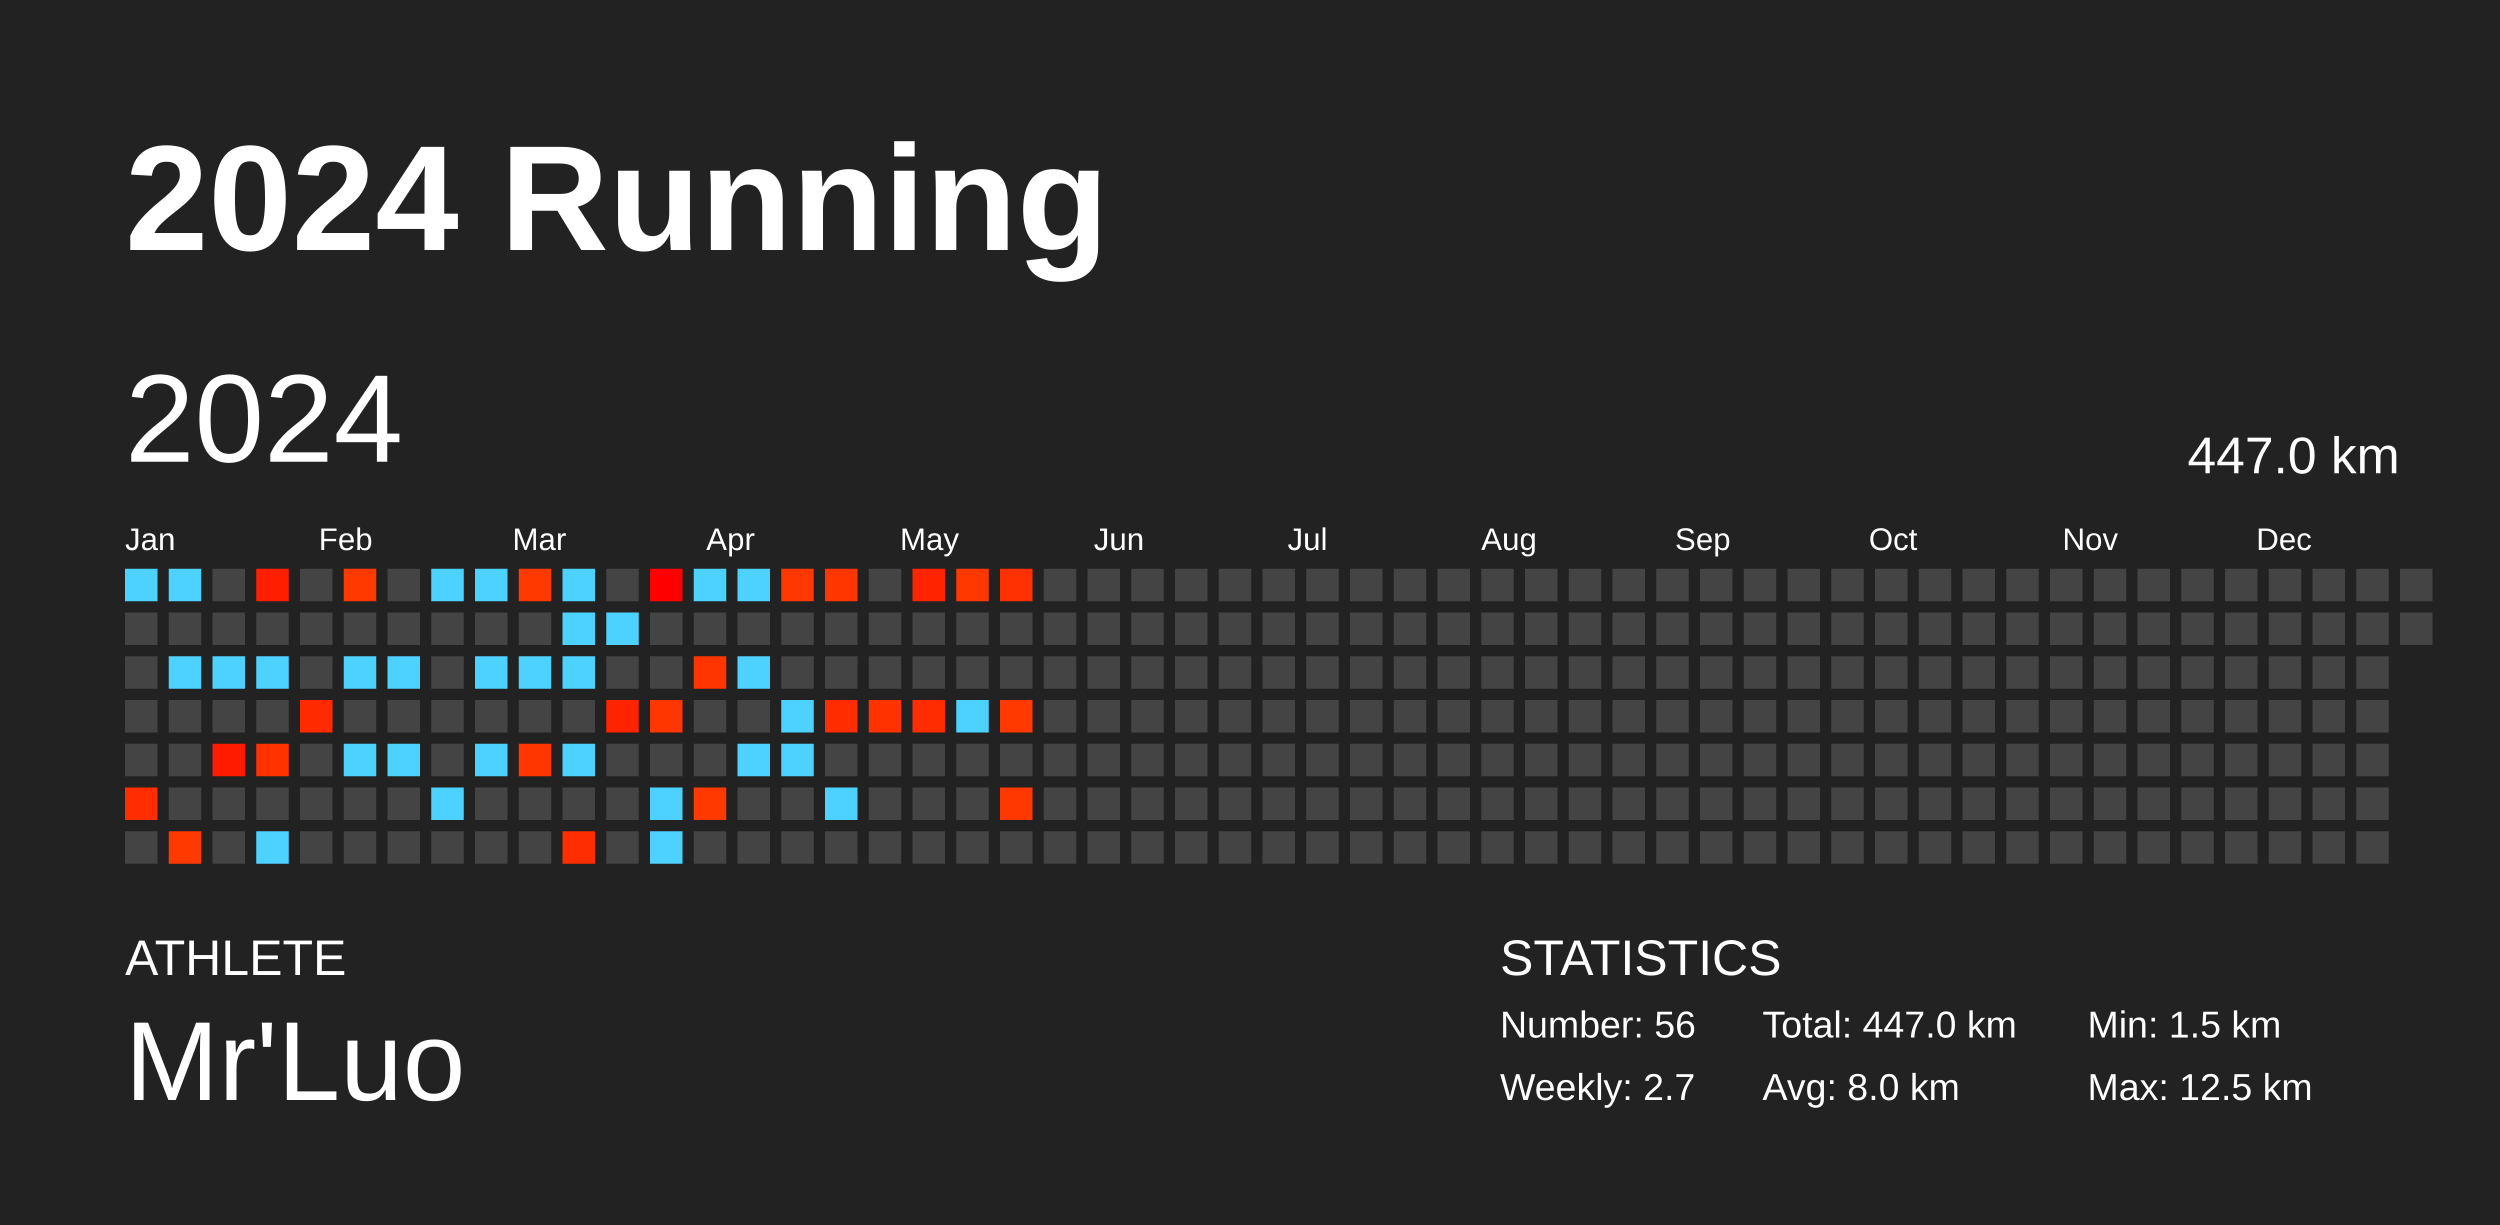
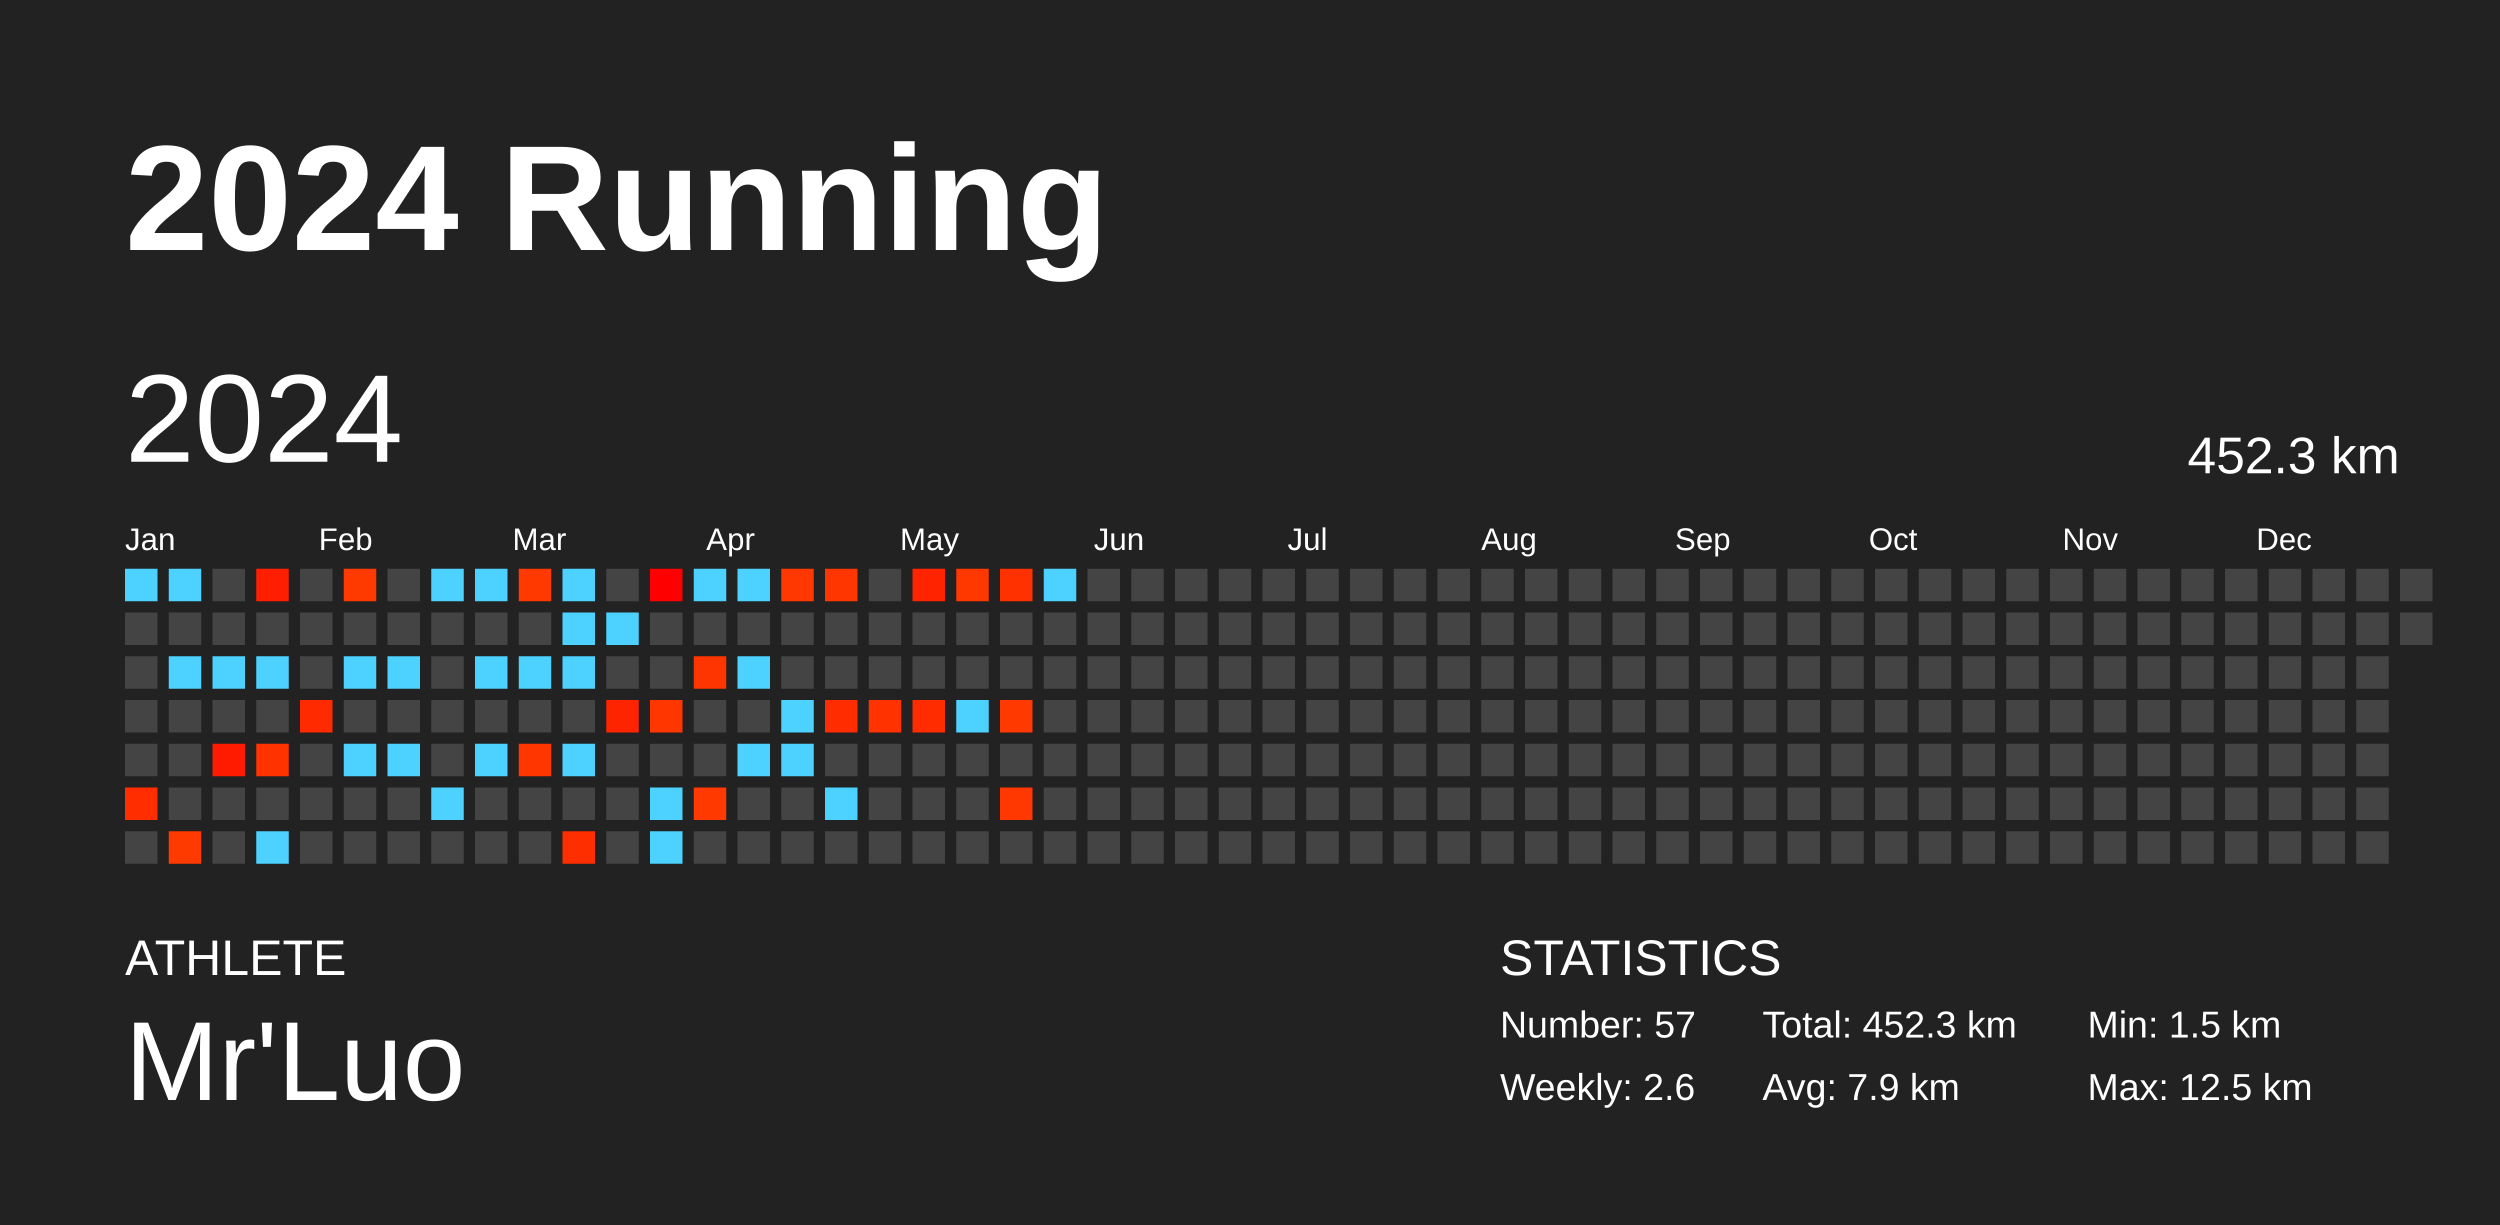
<svg xmlns="http://www.w3.org/2000/svg" baseProfile="full" height="98mm" version="1.1" viewBox="0,0,200,98" width="200mm">
  <defs />
  <rect fill="#222222" height="98" width="200" x="0" y="0" />
  <text fill="#FFFFFF" style="font-size:12px; font-family:Arial; font-weight:bold;" x="10" y="20">2024 Running</text>
  <text fill="#FFFFFF" style="font-size:4px; font-family:Arial" x="10" y="78">ATHLETE</text>
  <text fill="#FFFFFF" style="font-size:9px; font-family:Arial" x="10" y="88">Mr'Luo</text>
  <text fill="#FFFFFF" style="font-size:4px; font-family:Arial" x="120" y="78">STATISTICS</text>
-   <text fill="#FFFFFF" style="font-size:3px; font-family:Arial" x="120" y="83">Number: 56</text>
-   <text fill="#FFFFFF" style="font-size:3px; font-family:Arial" x="120" y="88">Weekly: 2.7</text>
-   <text fill="#FFFFFF" style="font-size:3px; font-family:Arial" x="141" y="83">Total: 447.0 km</text>
-   <text fill="#FFFFFF" style="font-size:3px; font-family:Arial" x="141" y="88">Avg: 8.0 km</text>
+   <text fill="#FFFFFF" style="font-size:3px; font-family:Arial" x="120" y="83">Number: 57</text>
+   <text fill="#FFFFFF" style="font-size:3px; font-family:Arial" x="120" y="88">Weekly: 2.6</text>
+   <text fill="#FFFFFF" style="font-size:3px; font-family:Arial" x="141" y="83">Total: 452.3 km</text>
+   <text fill="#FFFFFF" style="font-size:3px; font-family:Arial" x="141" y="88">Avg: 7.9 km</text>
  <text fill="#FFFFFF" style="font-size:3px; font-family:Arial" x="167" y="83">Min: 1.5 km</text>
  <text fill="#FFFFFF" style="font-size:3px; font-family:Arial" x="167" y="88">Max: 12.5 km</text>
  <text dominant-baseline="hanging" fill="#FFFFFF" style="font-size:10.0px; font-family:Arial;" x="10" y="30">2024</text>
-   <text dominant-baseline="hanging" fill="#FFFFFF" style="font-size:4.125px; font-family:Arial;" x="175" y="35">447.0 km</text>
+   <text dominant-baseline="hanging" fill="#FFFFFF" style="font-size:4.125px; font-family:Arial;" x="175" y="35">452.3 km</text>
  <text fill="#FFFFFF" style="font-size:2.5px; font-family:Arial" x="10.0" y="44">Jan</text>
  <text fill="#FFFFFF" style="font-size:2.5px; font-family:Arial" x="25.5" y="44">Feb</text>
  <text fill="#FFFFFF" style="font-size:2.5px; font-family:Arial" x="41.0" y="44">Mar</text>
  <text fill="#FFFFFF" style="font-size:2.5px; font-family:Arial" x="56.5" y="44">Apr</text>
  <text fill="#FFFFFF" style="font-size:2.5px; font-family:Arial" x="72.0" y="44">May</text>
  <text fill="#FFFFFF" style="font-size:2.5px; font-family:Arial" x="87.5" y="44">Jun</text>
  <text fill="#FFFFFF" style="font-size:2.5px; font-family:Arial" x="103.0" y="44">Jul</text>
  <text fill="#FFFFFF" style="font-size:2.5px; font-family:Arial" x="118.5" y="44">Aug</text>
  <text fill="#FFFFFF" style="font-size:2.5px; font-family:Arial" x="134.0" y="44">Sep</text>
  <text fill="#FFFFFF" style="font-size:2.5px; font-family:Arial" x="149.5" y="44">Oct</text>
  <text fill="#FFFFFF" style="font-size:2.5px; font-family:Arial" x="165.0" y="44">Nov</text>
  <text fill="#FFFFFF" style="font-size:2.5px; font-family:Arial" x="180.5" y="44">Dec</text>
  <rect fill="#4dd2ff" height="2.6" width="2.6" x="10.0" y="45.5" />
  <rect fill="#444444" height="2.6" width="2.6" x="10.0" y="49.0" />
  <rect fill="#444444" height="2.6" width="2.6" x="10.0" y="52.5" />
  <rect fill="#444444" height="2.6" width="2.6" x="10.0" y="56.0" />
  <rect fill="#444444" height="2.6" width="2.6" x="10.0" y="59.5" />
  <rect fill="#ff2d00" height="2.6" width="2.6" x="10.0" y="63.0" />
  <rect fill="#444444" height="2.6" width="2.6" x="10.0" y="66.5" />
  <rect fill="#4dd2ff" height="2.6" width="2.6" x="13.5" y="45.5" />
  <rect fill="#444444" height="2.6" width="2.6" x="13.5" y="49.0" />
  <rect fill="#4dd2ff" height="2.6" width="2.6" x="13.5" y="52.5" />
  <rect fill="#444444" height="2.6" width="2.6" x="13.5" y="56.0" />
  <rect fill="#444444" height="2.6" width="2.6" x="13.5" y="59.5" />
  <rect fill="#444444" height="2.6" width="2.6" x="13.5" y="63.0" />
  <rect fill="#ff3a00" height="2.6" width="2.6" x="13.5" y="66.5" />
  <rect fill="#444444" height="2.6" width="2.6" x="17.0" y="45.5" />
  <rect fill="#444444" height="2.6" width="2.6" x="17.0" y="49.0" />
  <rect fill="#4dd2ff" height="2.6" width="2.6" x="17.0" y="52.5" />
  <rect fill="#444444" height="2.6" width="2.6" x="17.0" y="56.0" />
  <rect fill="#ff1b00" height="2.6" width="2.6" x="17.0" y="59.5" />
  <rect fill="#444444" height="2.6" width="2.6" x="17.0" y="63.0" />
  <rect fill="#444444" height="2.6" width="2.6" x="17.0" y="66.5" />
  <rect fill="#ff1e00" height="2.6" width="2.6" x="20.5" y="45.5" />
  <rect fill="#444444" height="2.6" width="2.6" x="20.5" y="49.0" />
  <rect fill="#4dd2ff" height="2.6" width="2.6" x="20.5" y="52.5" />
  <rect fill="#444444" height="2.6" width="2.6" x="20.5" y="56.0" />
  <rect fill="#ff3200" height="2.6" width="2.6" x="20.5" y="59.5" />
  <rect fill="#444444" height="2.6" width="2.6" x="20.5" y="63.0" />
  <rect fill="#4dd2ff" height="2.6" width="2.6" x="20.5" y="66.5" />
  <rect fill="#444444" height="2.6" width="2.6" x="24.0" y="45.5" />
  <rect fill="#444444" height="2.6" width="2.6" x="24.0" y="49.0" />
  <rect fill="#444444" height="2.6" width="2.6" x="24.0" y="52.5" />
  <rect fill="#ff2a00" height="2.6" width="2.6" x="24.0" y="56.0" />
  <rect fill="#444444" height="2.6" width="2.6" x="24.0" y="59.5" />
  <rect fill="#444444" height="2.6" width="2.6" x="24.0" y="63.0" />
  <rect fill="#444444" height="2.6" width="2.6" x="24.0" y="66.5" />
  <rect fill="#ff3a00" height="2.6" width="2.6" x="27.5" y="45.5" />
  <rect fill="#444444" height="2.6" width="2.6" x="27.5" y="49.0" />
  <rect fill="#4dd2ff" height="2.6" width="2.6" x="27.5" y="52.5" />
  <rect fill="#444444" height="2.6" width="2.6" x="27.5" y="56.0" />
  <rect fill="#4dd2ff" height="2.6" width="2.6" x="27.5" y="59.5" />
  <rect fill="#444444" height="2.6" width="2.6" x="27.5" y="63.0" />
  <rect fill="#444444" height="2.6" width="2.6" x="27.5" y="66.5" />
  <rect fill="#444444" height="2.6" width="2.6" x="31.0" y="45.5" />
  <rect fill="#444444" height="2.6" width="2.6" x="31.0" y="49.0" />
  <rect fill="#4dd2ff" height="2.6" width="2.6" x="31.0" y="52.5" />
  <rect fill="#444444" height="2.6" width="2.6" x="31.0" y="56.0" />
  <rect fill="#4dd2ff" height="2.6" width="2.6" x="31.0" y="59.5" />
  <rect fill="#444444" height="2.6" width="2.6" x="31.0" y="63.0" />
  <rect fill="#444444" height="2.6" width="2.6" x="31.0" y="66.5" />
  <rect fill="#4dd2ff" height="2.6" width="2.6" x="34.5" y="45.5" />
  <rect fill="#444444" height="2.6" width="2.6" x="34.5" y="49.0" />
  <rect fill="#444444" height="2.6" width="2.6" x="34.5" y="52.5" />
  <rect fill="#444444" height="2.6" width="2.6" x="34.5" y="56.0" />
  <rect fill="#444444" height="2.6" width="2.6" x="34.5" y="59.5" />
  <rect fill="#4dd2ff" height="2.6" width="2.6" x="34.5" y="63.0" />
  <rect fill="#444444" height="2.6" width="2.6" x="34.5" y="66.5" />
  <rect fill="#4dd2ff" height="2.6" width="2.6" x="38.0" y="45.5" />
  <rect fill="#444444" height="2.6" width="2.6" x="38.0" y="49.0" />
  <rect fill="#4dd2ff" height="2.6" width="2.6" x="38.0" y="52.5" />
  <rect fill="#444444" height="2.6" width="2.6" x="38.0" y="56.0" />
  <rect fill="#4dd2ff" height="2.6" width="2.6" x="38.0" y="59.5" />
  <rect fill="#444444" height="2.6" width="2.6" x="38.0" y="63.0" />
  <rect fill="#444444" height="2.6" width="2.6" x="38.0" y="66.5" />
  <rect fill="#ff3900" height="2.6" width="2.6" x="41.5" y="45.5" />
  <rect fill="#444444" height="2.6" width="2.6" x="41.5" y="49.0" />
  <rect fill="#4dd2ff" height="2.6" width="2.6" x="41.5" y="52.5" />
  <rect fill="#444444" height="2.6" width="2.6" x="41.5" y="56.0" />
  <rect fill="#ff3600" height="2.6" width="2.6" x="41.5" y="59.5" />
  <rect fill="#444444" height="2.6" width="2.6" x="41.5" y="63.0" />
  <rect fill="#444444" height="2.6" width="2.6" x="41.5" y="66.5" />
  <rect fill="#4dd2ff" height="2.6" width="2.6" x="45.0" y="45.5" />
  <rect fill="#4dd2ff" height="2.6" width="2.6" x="45.0" y="49.0" />
  <rect fill="#4dd2ff" height="2.6" width="2.6" x="45.0" y="52.5" />
  <rect fill="#444444" height="2.6" width="2.6" x="45.0" y="56.0" />
  <rect fill="#4dd2ff" height="2.6" width="2.6" x="45.0" y="59.5" />
  <rect fill="#444444" height="2.6" width="2.6" x="45.0" y="63.0" />
  <rect fill="#ff2e00" height="2.6" width="2.6" x="45.0" y="66.5" />
  <rect fill="#444444" height="2.6" width="2.6" x="48.5" y="45.5" />
  <rect fill="#4dd2ff" height="2.6" width="2.6" x="48.5" y="49.0" />
  <rect fill="#444444" height="2.6" width="2.6" x="48.5" y="52.5" />
  <rect fill="#ff2400" height="2.6" width="2.6" x="48.5" y="56.0" />
  <rect fill="#444444" height="2.6" width="2.6" x="48.5" y="59.5" />
  <rect fill="#444444" height="2.6" width="2.6" x="48.5" y="63.0" />
  <rect fill="#444444" height="2.6" width="2.6" x="48.5" y="66.5" />
  <rect fill="#ff0000" height="2.6" width="2.6" x="52.0" y="45.5" />
  <rect fill="#444444" height="2.6" width="2.6" x="52.0" y="49.0" />
  <rect fill="#444444" height="2.6" width="2.6" x="52.0" y="52.5" />
  <rect fill="#ff3600" height="2.6" width="2.6" x="52.0" y="56.0" />
  <rect fill="#444444" height="2.6" width="2.6" x="52.0" y="59.5" />
  <rect fill="#4dd2ff" height="2.6" width="2.6" x="52.0" y="63.0" />
  <rect fill="#4dd2ff" height="2.6" width="2.6" x="52.0" y="66.5" />
  <rect fill="#4dd2ff" height="2.6" width="2.6" x="55.5" y="45.5" />
  <rect fill="#444444" height="2.6" width="2.6" x="55.5" y="49.0" />
  <rect fill="#ff3500" height="2.6" width="2.6" x="55.5" y="52.5" />
  <rect fill="#444444" height="2.6" width="2.6" x="55.5" y="56.0" />
  <rect fill="#444444" height="2.6" width="2.6" x="55.5" y="59.5" />
  <rect fill="#ff3900" height="2.6" width="2.6" x="55.5" y="63.0" />
  <rect fill="#444444" height="2.6" width="2.6" x="55.5" y="66.5" />
  <rect fill="#4dd2ff" height="2.6" width="2.6" x="59.0" y="45.5" />
  <rect fill="#444444" height="2.6" width="2.6" x="59.0" y="49.0" />
  <rect fill="#4dd2ff" height="2.6" width="2.6" x="59.0" y="52.5" />
  <rect fill="#444444" height="2.6" width="2.6" x="59.0" y="56.0" />
  <rect fill="#4dd2ff" height="2.6" width="2.6" x="59.0" y="59.5" />
  <rect fill="#444444" height="2.6" width="2.6" x="59.0" y="63.0" />
  <rect fill="#444444" height="2.6" width="2.6" x="59.0" y="66.5" />
  <rect fill="#ff3700" height="2.6" width="2.6" x="62.5" y="45.5" />
  <rect fill="#444444" height="2.6" width="2.6" x="62.5" y="49.0" />
  <rect fill="#444444" height="2.6" width="2.6" x="62.5" y="52.5" />
  <rect fill="#4dd2ff" height="2.6" width="2.6" x="62.5" y="56.0" />
  <rect fill="#4dd2ff" height="2.6" width="2.6" x="62.5" y="59.5" />
  <rect fill="#444444" height="2.6" width="2.6" x="62.5" y="63.0" />
  <rect fill="#444444" height="2.6" width="2.6" x="62.5" y="66.5" />
  <rect fill="#ff3600" height="2.6" width="2.6" x="66.0" y="45.5" />
  <rect fill="#444444" height="2.6" width="2.6" x="66.0" y="49.0" />
  <rect fill="#444444" height="2.6" width="2.6" x="66.0" y="52.5" />
  <rect fill="#ff2c00" height="2.6" width="2.6" x="66.0" y="56.0" />
  <rect fill="#444444" height="2.6" width="2.6" x="66.0" y="59.5" />
  <rect fill="#4dd2ff" height="2.6" width="2.6" x="66.0" y="63.0" />
  <rect fill="#444444" height="2.6" width="2.6" x="66.0" y="66.5" />
  <rect fill="#444444" height="2.6" width="2.6" x="69.5" y="45.5" />
  <rect fill="#444444" height="2.6" width="2.6" x="69.5" y="49.0" />
  <rect fill="#444444" height="2.6" width="2.6" x="69.5" y="52.5" />
  <rect fill="#ff3200" height="2.6" width="2.6" x="69.5" y="56.0" />
  <rect fill="#444444" height="2.6" width="2.6" x="69.5" y="59.5" />
  <rect fill="#444444" height="2.6" width="2.6" x="69.5" y="63.0" />
  <rect fill="#444444" height="2.6" width="2.6" x="69.5" y="66.5" />
  <rect fill="#ff2300" height="2.6" width="2.6" x="73.0" y="45.5" />
  <rect fill="#444444" height="2.6" width="2.6" x="73.0" y="49.0" />
  <rect fill="#444444" height="2.6" width="2.6" x="73.0" y="52.5" />
  <rect fill="#ff2c00" height="2.6" width="2.6" x="73.0" y="56.0" />
  <rect fill="#444444" height="2.6" width="2.6" x="73.0" y="59.5" />
  <rect fill="#444444" height="2.6" width="2.6" x="73.0" y="63.0" />
  <rect fill="#444444" height="2.6" width="2.6" x="73.0" y="66.5" />
  <rect fill="#ff3800" height="2.6" width="2.6" x="76.5" y="45.5" />
  <rect fill="#444444" height="2.6" width="2.6" x="76.5" y="49.0" />
  <rect fill="#444444" height="2.6" width="2.6" x="76.5" y="52.5" />
  <rect fill="#4dd2ff" height="2.6" width="2.6" x="76.5" y="56.0" />
  <rect fill="#444444" height="2.6" width="2.6" x="76.5" y="59.5" />
  <rect fill="#444444" height="2.6" width="2.6" x="76.5" y="63.0" />
  <rect fill="#444444" height="2.6" width="2.6" x="76.5" y="66.5" />
  <rect fill="#ff3100" height="2.6" width="2.6" x="80.0" y="45.5" />
  <rect fill="#444444" height="2.6" width="2.6" x="80.0" y="49.0" />
  <rect fill="#444444" height="2.6" width="2.6" x="80.0" y="52.5" />
  <rect fill="#ff3900" height="2.6" width="2.6" x="80.0" y="56.0" />
  <rect fill="#444444" height="2.6" width="2.6" x="80.0" y="59.5" />
  <rect fill="#ff3700" height="2.6" width="2.6" x="80.0" y="63.0" />
  <rect fill="#444444" height="2.6" width="2.6" x="80.0" y="66.5" />
-   <rect fill="#444444" height="2.6" width="2.6" x="83.5" y="45.5" />
+   <rect fill="#4dd2ff" height="2.6" width="2.6" x="83.5" y="45.5" />
  <rect fill="#444444" height="2.6" width="2.6" x="83.5" y="49.0" />
  <rect fill="#444444" height="2.6" width="2.6" x="83.5" y="52.5" />
  <rect fill="#444444" height="2.6" width="2.6" x="83.5" y="56.0" />
  <rect fill="#444444" height="2.6" width="2.6" x="83.5" y="59.5" />
  <rect fill="#444444" height="2.6" width="2.6" x="83.5" y="63.0" />
  <rect fill="#444444" height="2.6" width="2.6" x="83.5" y="66.5" />
  <rect fill="#444444" height="2.6" width="2.6" x="87.0" y="45.5" />
  <rect fill="#444444" height="2.6" width="2.6" x="87.0" y="49.0" />
  <rect fill="#444444" height="2.6" width="2.6" x="87.0" y="52.5" />
  <rect fill="#444444" height="2.6" width="2.6" x="87.0" y="56.0" />
  <rect fill="#444444" height="2.6" width="2.6" x="87.0" y="59.5" />
  <rect fill="#444444" height="2.6" width="2.6" x="87.0" y="63.0" />
  <rect fill="#444444" height="2.6" width="2.6" x="87.0" y="66.5" />
  <rect fill="#444444" height="2.6" width="2.6" x="90.5" y="45.5" />
  <rect fill="#444444" height="2.6" width="2.6" x="90.5" y="49.0" />
  <rect fill="#444444" height="2.6" width="2.6" x="90.5" y="52.5" />
  <rect fill="#444444" height="2.6" width="2.6" x="90.5" y="56.0" />
  <rect fill="#444444" height="2.6" width="2.6" x="90.5" y="59.5" />
  <rect fill="#444444" height="2.6" width="2.6" x="90.5" y="63.0" />
  <rect fill="#444444" height="2.6" width="2.6" x="90.5" y="66.5" />
  <rect fill="#444444" height="2.6" width="2.6" x="94.0" y="45.5" />
  <rect fill="#444444" height="2.6" width="2.6" x="94.0" y="49.0" />
  <rect fill="#444444" height="2.6" width="2.6" x="94.0" y="52.5" />
  <rect fill="#444444" height="2.6" width="2.6" x="94.0" y="56.0" />
  <rect fill="#444444" height="2.6" width="2.6" x="94.0" y="59.5" />
  <rect fill="#444444" height="2.6" width="2.6" x="94.0" y="63.0" />
  <rect fill="#444444" height="2.6" width="2.6" x="94.0" y="66.5" />
  <rect fill="#444444" height="2.6" width="2.6" x="97.5" y="45.5" />
  <rect fill="#444444" height="2.6" width="2.6" x="97.5" y="49.0" />
  <rect fill="#444444" height="2.6" width="2.6" x="97.5" y="52.5" />
  <rect fill="#444444" height="2.6" width="2.6" x="97.5" y="56.0" />
  <rect fill="#444444" height="2.6" width="2.6" x="97.5" y="59.5" />
  <rect fill="#444444" height="2.6" width="2.6" x="97.5" y="63.0" />
  <rect fill="#444444" height="2.6" width="2.6" x="97.5" y="66.5" />
  <rect fill="#444444" height="2.6" width="2.6" x="101.0" y="45.5" />
  <rect fill="#444444" height="2.6" width="2.6" x="101.0" y="49.0" />
  <rect fill="#444444" height="2.6" width="2.6" x="101.0" y="52.5" />
  <rect fill="#444444" height="2.6" width="2.6" x="101.0" y="56.0" />
  <rect fill="#444444" height="2.6" width="2.6" x="101.0" y="59.5" />
  <rect fill="#444444" height="2.6" width="2.6" x="101.0" y="63.0" />
  <rect fill="#444444" height="2.6" width="2.6" x="101.0" y="66.5" />
  <rect fill="#444444" height="2.6" width="2.6" x="104.5" y="45.5" />
  <rect fill="#444444" height="2.6" width="2.6" x="104.5" y="49.0" />
  <rect fill="#444444" height="2.6" width="2.6" x="104.5" y="52.5" />
  <rect fill="#444444" height="2.6" width="2.6" x="104.5" y="56.0" />
  <rect fill="#444444" height="2.6" width="2.6" x="104.5" y="59.5" />
  <rect fill="#444444" height="2.6" width="2.6" x="104.5" y="63.0" />
  <rect fill="#444444" height="2.6" width="2.6" x="104.5" y="66.5" />
  <rect fill="#444444" height="2.6" width="2.6" x="108.0" y="45.5" />
  <rect fill="#444444" height="2.6" width="2.6" x="108.0" y="49.0" />
  <rect fill="#444444" height="2.6" width="2.6" x="108.0" y="52.5" />
  <rect fill="#444444" height="2.6" width="2.6" x="108.0" y="56.0" />
  <rect fill="#444444" height="2.6" width="2.6" x="108.0" y="59.5" />
  <rect fill="#444444" height="2.6" width="2.6" x="108.0" y="63.0" />
  <rect fill="#444444" height="2.6" width="2.6" x="108.0" y="66.5" />
  <rect fill="#444444" height="2.6" width="2.6" x="111.5" y="45.5" />
  <rect fill="#444444" height="2.6" width="2.6" x="111.5" y="49.0" />
  <rect fill="#444444" height="2.6" width="2.6" x="111.5" y="52.5" />
  <rect fill="#444444" height="2.6" width="2.6" x="111.5" y="56.0" />
  <rect fill="#444444" height="2.6" width="2.6" x="111.5" y="59.5" />
  <rect fill="#444444" height="2.6" width="2.6" x="111.5" y="63.0" />
  <rect fill="#444444" height="2.6" width="2.6" x="111.5" y="66.5" />
  <rect fill="#444444" height="2.6" width="2.6" x="115.0" y="45.5" />
  <rect fill="#444444" height="2.6" width="2.6" x="115.0" y="49.0" />
  <rect fill="#444444" height="2.6" width="2.6" x="115.0" y="52.5" />
  <rect fill="#444444" height="2.6" width="2.6" x="115.0" y="56.0" />
  <rect fill="#444444" height="2.6" width="2.6" x="115.0" y="59.5" />
  <rect fill="#444444" height="2.6" width="2.6" x="115.0" y="63.0" />
  <rect fill="#444444" height="2.6" width="2.6" x="115.0" y="66.5" />
  <rect fill="#444444" height="2.6" width="2.6" x="118.5" y="45.5" />
  <rect fill="#444444" height="2.6" width="2.6" x="118.5" y="49.0" />
  <rect fill="#444444" height="2.6" width="2.6" x="118.5" y="52.5" />
  <rect fill="#444444" height="2.6" width="2.6" x="118.5" y="56.0" />
  <rect fill="#444444" height="2.6" width="2.6" x="118.5" y="59.5" />
  <rect fill="#444444" height="2.6" width="2.6" x="118.5" y="63.0" />
  <rect fill="#444444" height="2.6" width="2.6" x="118.5" y="66.5" />
  <rect fill="#444444" height="2.6" width="2.6" x="122.0" y="45.5" />
  <rect fill="#444444" height="2.6" width="2.6" x="122.0" y="49.0" />
  <rect fill="#444444" height="2.6" width="2.6" x="122.0" y="52.5" />
  <rect fill="#444444" height="2.6" width="2.6" x="122.0" y="56.0" />
  <rect fill="#444444" height="2.6" width="2.6" x="122.0" y="59.5" />
  <rect fill="#444444" height="2.6" width="2.6" x="122.0" y="63.0" />
  <rect fill="#444444" height="2.6" width="2.6" x="122.0" y="66.5" />
  <rect fill="#444444" height="2.6" width="2.6" x="125.5" y="45.5" />
  <rect fill="#444444" height="2.6" width="2.6" x="125.5" y="49.0" />
  <rect fill="#444444" height="2.6" width="2.6" x="125.5" y="52.5" />
  <rect fill="#444444" height="2.6" width="2.6" x="125.5" y="56.0" />
  <rect fill="#444444" height="2.6" width="2.6" x="125.5" y="59.5" />
  <rect fill="#444444" height="2.6" width="2.6" x="125.5" y="63.0" />
  <rect fill="#444444" height="2.6" width="2.6" x="125.5" y="66.5" />
  <rect fill="#444444" height="2.6" width="2.6" x="129.0" y="45.5" />
  <rect fill="#444444" height="2.6" width="2.6" x="129.0" y="49.0" />
  <rect fill="#444444" height="2.6" width="2.6" x="129.0" y="52.5" />
  <rect fill="#444444" height="2.6" width="2.6" x="129.0" y="56.0" />
  <rect fill="#444444" height="2.6" width="2.6" x="129.0" y="59.5" />
  <rect fill="#444444" height="2.6" width="2.6" x="129.0" y="63.0" />
  <rect fill="#444444" height="2.6" width="2.6" x="129.0" y="66.5" />
  <rect fill="#444444" height="2.6" width="2.6" x="132.5" y="45.5" />
  <rect fill="#444444" height="2.6" width="2.6" x="132.5" y="49.0" />
  <rect fill="#444444" height="2.6" width="2.6" x="132.5" y="52.5" />
  <rect fill="#444444" height="2.6" width="2.6" x="132.5" y="56.0" />
  <rect fill="#444444" height="2.6" width="2.6" x="132.5" y="59.5" />
  <rect fill="#444444" height="2.6" width="2.6" x="132.5" y="63.0" />
  <rect fill="#444444" height="2.6" width="2.6" x="132.5" y="66.5" />
  <rect fill="#444444" height="2.6" width="2.6" x="136.0" y="45.5" />
  <rect fill="#444444" height="2.6" width="2.6" x="136.0" y="49.0" />
  <rect fill="#444444" height="2.6" width="2.6" x="136.0" y="52.5" />
  <rect fill="#444444" height="2.6" width="2.6" x="136.0" y="56.0" />
  <rect fill="#444444" height="2.6" width="2.6" x="136.0" y="59.5" />
  <rect fill="#444444" height="2.6" width="2.6" x="136.0" y="63.0" />
  <rect fill="#444444" height="2.6" width="2.6" x="136.0" y="66.5" />
  <rect fill="#444444" height="2.6" width="2.6" x="139.5" y="45.5" />
  <rect fill="#444444" height="2.6" width="2.6" x="139.5" y="49.0" />
  <rect fill="#444444" height="2.6" width="2.6" x="139.5" y="52.5" />
  <rect fill="#444444" height="2.6" width="2.6" x="139.5" y="56.0" />
  <rect fill="#444444" height="2.6" width="2.6" x="139.5" y="59.5" />
  <rect fill="#444444" height="2.6" width="2.6" x="139.5" y="63.0" />
  <rect fill="#444444" height="2.6" width="2.6" x="139.5" y="66.5" />
  <rect fill="#444444" height="2.6" width="2.6" x="143.0" y="45.5" />
  <rect fill="#444444" height="2.6" width="2.6" x="143.0" y="49.0" />
  <rect fill="#444444" height="2.6" width="2.6" x="143.0" y="52.5" />
  <rect fill="#444444" height="2.6" width="2.6" x="143.0" y="56.0" />
  <rect fill="#444444" height="2.6" width="2.6" x="143.0" y="59.5" />
  <rect fill="#444444" height="2.6" width="2.6" x="143.0" y="63.0" />
  <rect fill="#444444" height="2.6" width="2.6" x="143.0" y="66.5" />
  <rect fill="#444444" height="2.6" width="2.6" x="146.5" y="45.5" />
  <rect fill="#444444" height="2.6" width="2.6" x="146.5" y="49.0" />
  <rect fill="#444444" height="2.6" width="2.6" x="146.5" y="52.5" />
  <rect fill="#444444" height="2.6" width="2.6" x="146.5" y="56.0" />
  <rect fill="#444444" height="2.6" width="2.6" x="146.5" y="59.5" />
  <rect fill="#444444" height="2.6" width="2.6" x="146.5" y="63.0" />
  <rect fill="#444444" height="2.6" width="2.6" x="146.5" y="66.5" />
  <rect fill="#444444" height="2.6" width="2.6" x="150.0" y="45.5" />
  <rect fill="#444444" height="2.6" width="2.6" x="150.0" y="49.0" />
  <rect fill="#444444" height="2.6" width="2.6" x="150.0" y="52.5" />
  <rect fill="#444444" height="2.6" width="2.6" x="150.0" y="56.0" />
  <rect fill="#444444" height="2.6" width="2.6" x="150.0" y="59.5" />
  <rect fill="#444444" height="2.6" width="2.6" x="150.0" y="63.0" />
  <rect fill="#444444" height="2.6" width="2.6" x="150.0" y="66.5" />
  <rect fill="#444444" height="2.6" width="2.6" x="153.5" y="45.5" />
  <rect fill="#444444" height="2.6" width="2.6" x="153.5" y="49.0" />
  <rect fill="#444444" height="2.6" width="2.6" x="153.5" y="52.5" />
  <rect fill="#444444" height="2.6" width="2.6" x="153.5" y="56.0" />
  <rect fill="#444444" height="2.6" width="2.6" x="153.5" y="59.5" />
  <rect fill="#444444" height="2.6" width="2.6" x="153.5" y="63.0" />
  <rect fill="#444444" height="2.6" width="2.6" x="153.5" y="66.5" />
  <rect fill="#444444" height="2.6" width="2.6" x="157.0" y="45.5" />
  <rect fill="#444444" height="2.6" width="2.6" x="157.0" y="49.0" />
  <rect fill="#444444" height="2.6" width="2.6" x="157.0" y="52.5" />
  <rect fill="#444444" height="2.6" width="2.6" x="157.0" y="56.0" />
  <rect fill="#444444" height="2.6" width="2.6" x="157.0" y="59.5" />
  <rect fill="#444444" height="2.6" width="2.6" x="157.0" y="63.0" />
  <rect fill="#444444" height="2.6" width="2.6" x="157.0" y="66.5" />
  <rect fill="#444444" height="2.6" width="2.6" x="160.5" y="45.5" />
  <rect fill="#444444" height="2.6" width="2.6" x="160.5" y="49.0" />
  <rect fill="#444444" height="2.6" width="2.6" x="160.5" y="52.5" />
  <rect fill="#444444" height="2.6" width="2.6" x="160.5" y="56.0" />
  <rect fill="#444444" height="2.6" width="2.6" x="160.5" y="59.5" />
  <rect fill="#444444" height="2.6" width="2.6" x="160.5" y="63.0" />
  <rect fill="#444444" height="2.6" width="2.6" x="160.5" y="66.5" />
  <rect fill="#444444" height="2.6" width="2.6" x="164.0" y="45.5" />
  <rect fill="#444444" height="2.6" width="2.6" x="164.0" y="49.0" />
  <rect fill="#444444" height="2.6" width="2.6" x="164.0" y="52.5" />
  <rect fill="#444444" height="2.6" width="2.6" x="164.0" y="56.0" />
  <rect fill="#444444" height="2.6" width="2.6" x="164.0" y="59.5" />
  <rect fill="#444444" height="2.6" width="2.6" x="164.0" y="63.0" />
  <rect fill="#444444" height="2.6" width="2.6" x="164.0" y="66.5" />
  <rect fill="#444444" height="2.6" width="2.6" x="167.5" y="45.5" />
  <rect fill="#444444" height="2.6" width="2.6" x="167.5" y="49.0" />
  <rect fill="#444444" height="2.6" width="2.6" x="167.5" y="52.5" />
  <rect fill="#444444" height="2.6" width="2.6" x="167.5" y="56.0" />
  <rect fill="#444444" height="2.6" width="2.6" x="167.5" y="59.5" />
  <rect fill="#444444" height="2.6" width="2.6" x="167.5" y="63.0" />
  <rect fill="#444444" height="2.6" width="2.6" x="167.5" y="66.5" />
  <rect fill="#444444" height="2.6" width="2.6" x="171.0" y="45.5" />
  <rect fill="#444444" height="2.6" width="2.6" x="171.0" y="49.0" />
  <rect fill="#444444" height="2.6" width="2.6" x="171.0" y="52.5" />
  <rect fill="#444444" height="2.6" width="2.6" x="171.0" y="56.0" />
  <rect fill="#444444" height="2.6" width="2.6" x="171.0" y="59.5" />
  <rect fill="#444444" height="2.6" width="2.6" x="171.0" y="63.0" />
  <rect fill="#444444" height="2.6" width="2.6" x="171.0" y="66.5" />
  <rect fill="#444444" height="2.6" width="2.6" x="174.5" y="45.5" />
  <rect fill="#444444" height="2.6" width="2.6" x="174.5" y="49.0" />
  <rect fill="#444444" height="2.6" width="2.6" x="174.5" y="52.5" />
  <rect fill="#444444" height="2.6" width="2.6" x="174.5" y="56.0" />
  <rect fill="#444444" height="2.6" width="2.6" x="174.5" y="59.5" />
  <rect fill="#444444" height="2.6" width="2.6" x="174.5" y="63.0" />
  <rect fill="#444444" height="2.6" width="2.6" x="174.5" y="66.5" />
  <rect fill="#444444" height="2.6" width="2.6" x="178.0" y="45.5" />
  <rect fill="#444444" height="2.6" width="2.6" x="178.0" y="49.0" />
  <rect fill="#444444" height="2.6" width="2.6" x="178.0" y="52.5" />
  <rect fill="#444444" height="2.6" width="2.6" x="178.0" y="56.0" />
  <rect fill="#444444" height="2.6" width="2.6" x="178.0" y="59.5" />
  <rect fill="#444444" height="2.6" width="2.6" x="178.0" y="63.0" />
  <rect fill="#444444" height="2.6" width="2.6" x="178.0" y="66.5" />
  <rect fill="#444444" height="2.6" width="2.6" x="181.5" y="45.5" />
  <rect fill="#444444" height="2.6" width="2.6" x="181.5" y="49.0" />
  <rect fill="#444444" height="2.6" width="2.6" x="181.5" y="52.5" />
  <rect fill="#444444" height="2.6" width="2.6" x="181.5" y="56.0" />
  <rect fill="#444444" height="2.6" width="2.6" x="181.5" y="59.5" />
  <rect fill="#444444" height="2.6" width="2.6" x="181.5" y="63.0" />
  <rect fill="#444444" height="2.6" width="2.6" x="181.5" y="66.5" />
  <rect fill="#444444" height="2.6" width="2.6" x="185.0" y="45.5" />
  <rect fill="#444444" height="2.6" width="2.6" x="185.0" y="49.0" />
  <rect fill="#444444" height="2.6" width="2.6" x="185.0" y="52.5" />
  <rect fill="#444444" height="2.6" width="2.6" x="185.0" y="56.0" />
  <rect fill="#444444" height="2.6" width="2.6" x="185.0" y="59.5" />
  <rect fill="#444444" height="2.6" width="2.6" x="185.0" y="63.0" />
  <rect fill="#444444" height="2.6" width="2.6" x="185.0" y="66.5" />
  <rect fill="#444444" height="2.6" width="2.6" x="188.5" y="45.5" />
  <rect fill="#444444" height="2.6" width="2.6" x="188.5" y="49.0" />
  <rect fill="#444444" height="2.6" width="2.6" x="188.5" y="52.5" />
  <rect fill="#444444" height="2.6" width="2.6" x="188.5" y="56.0" />
  <rect fill="#444444" height="2.6" width="2.6" x="188.5" y="59.5" />
  <rect fill="#444444" height="2.6" width="2.6" x="188.5" y="63.0" />
  <rect fill="#444444" height="2.6" width="2.6" x="188.5" y="66.5" />
  <rect fill="#444444" height="2.6" width="2.6" x="192.0" y="45.5" />
  <rect fill="#444444" height="2.6" width="2.6" x="192.0" y="49.0" />
</svg>
